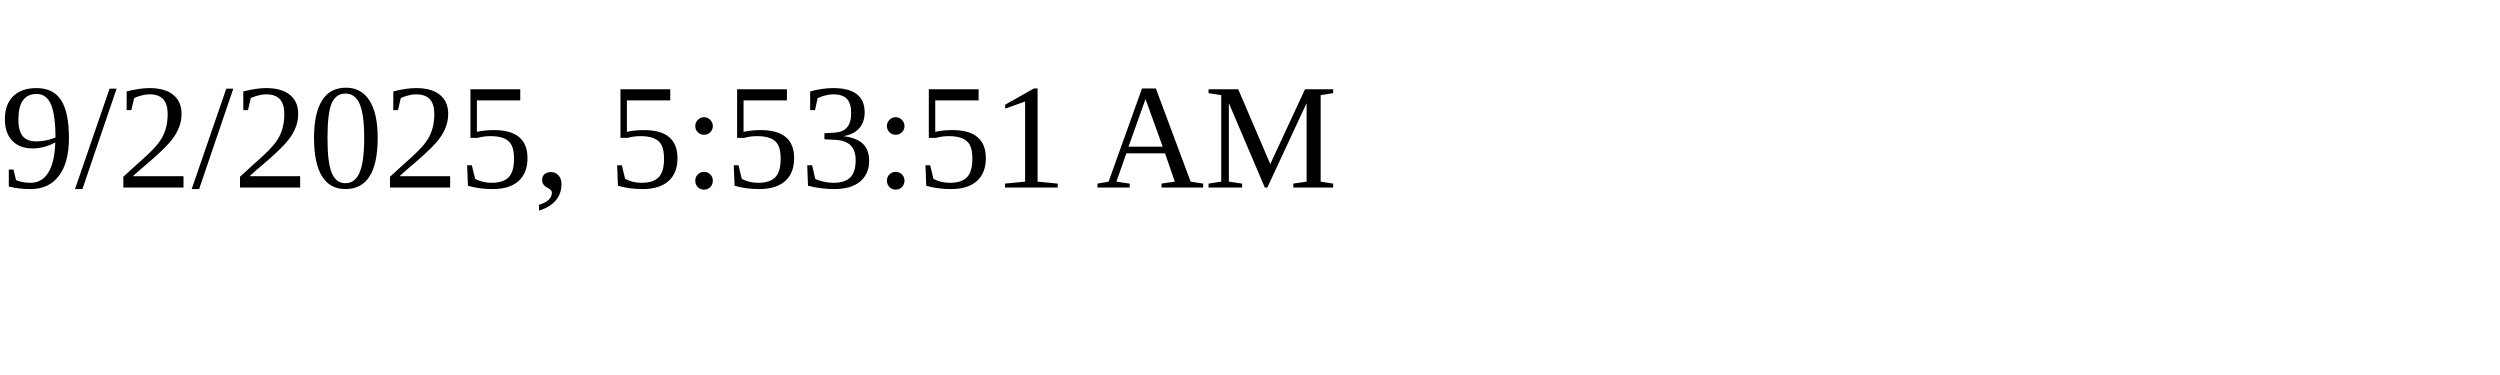
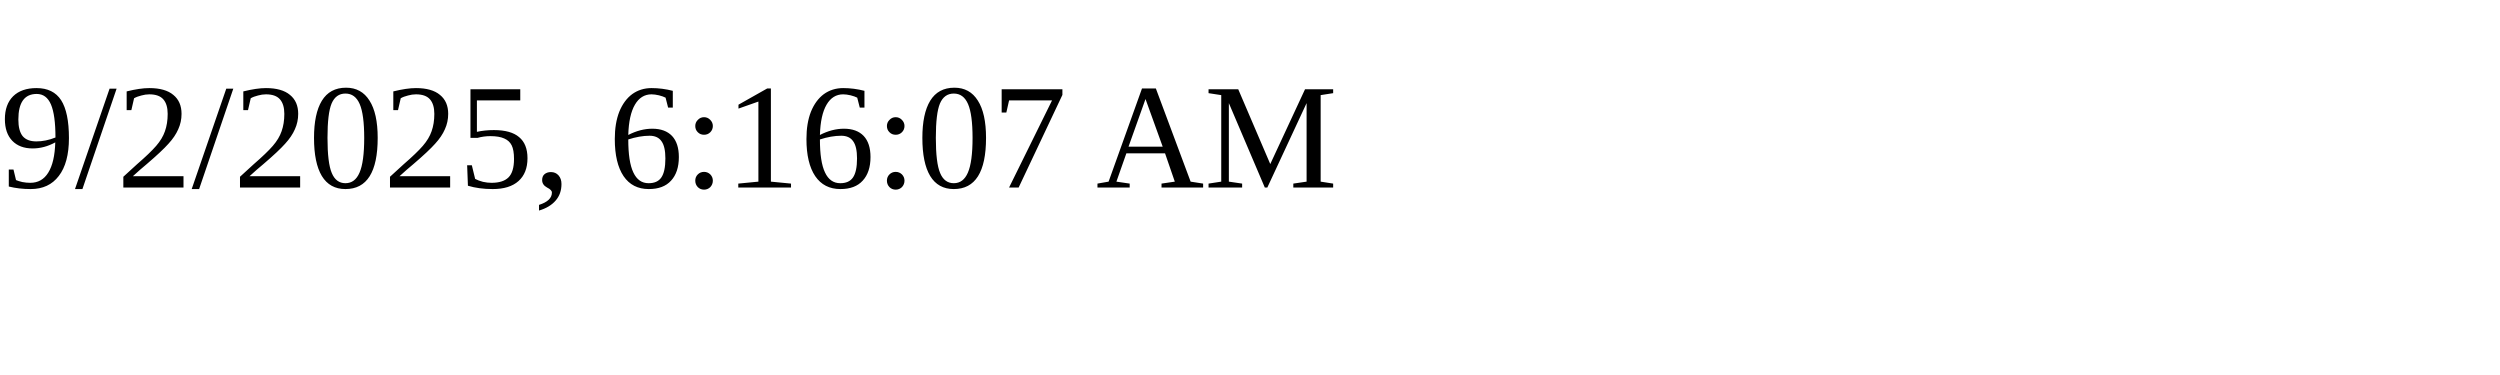
<svg xmlns="http://www.w3.org/2000/svg" height="30" width="200">
-   <text x="0" y="15">9/2/2025, 5:53:51 AM</text>
+   <text x="0" y="15">9/2/2025, 6:16:07 AM</text>
</svg>
